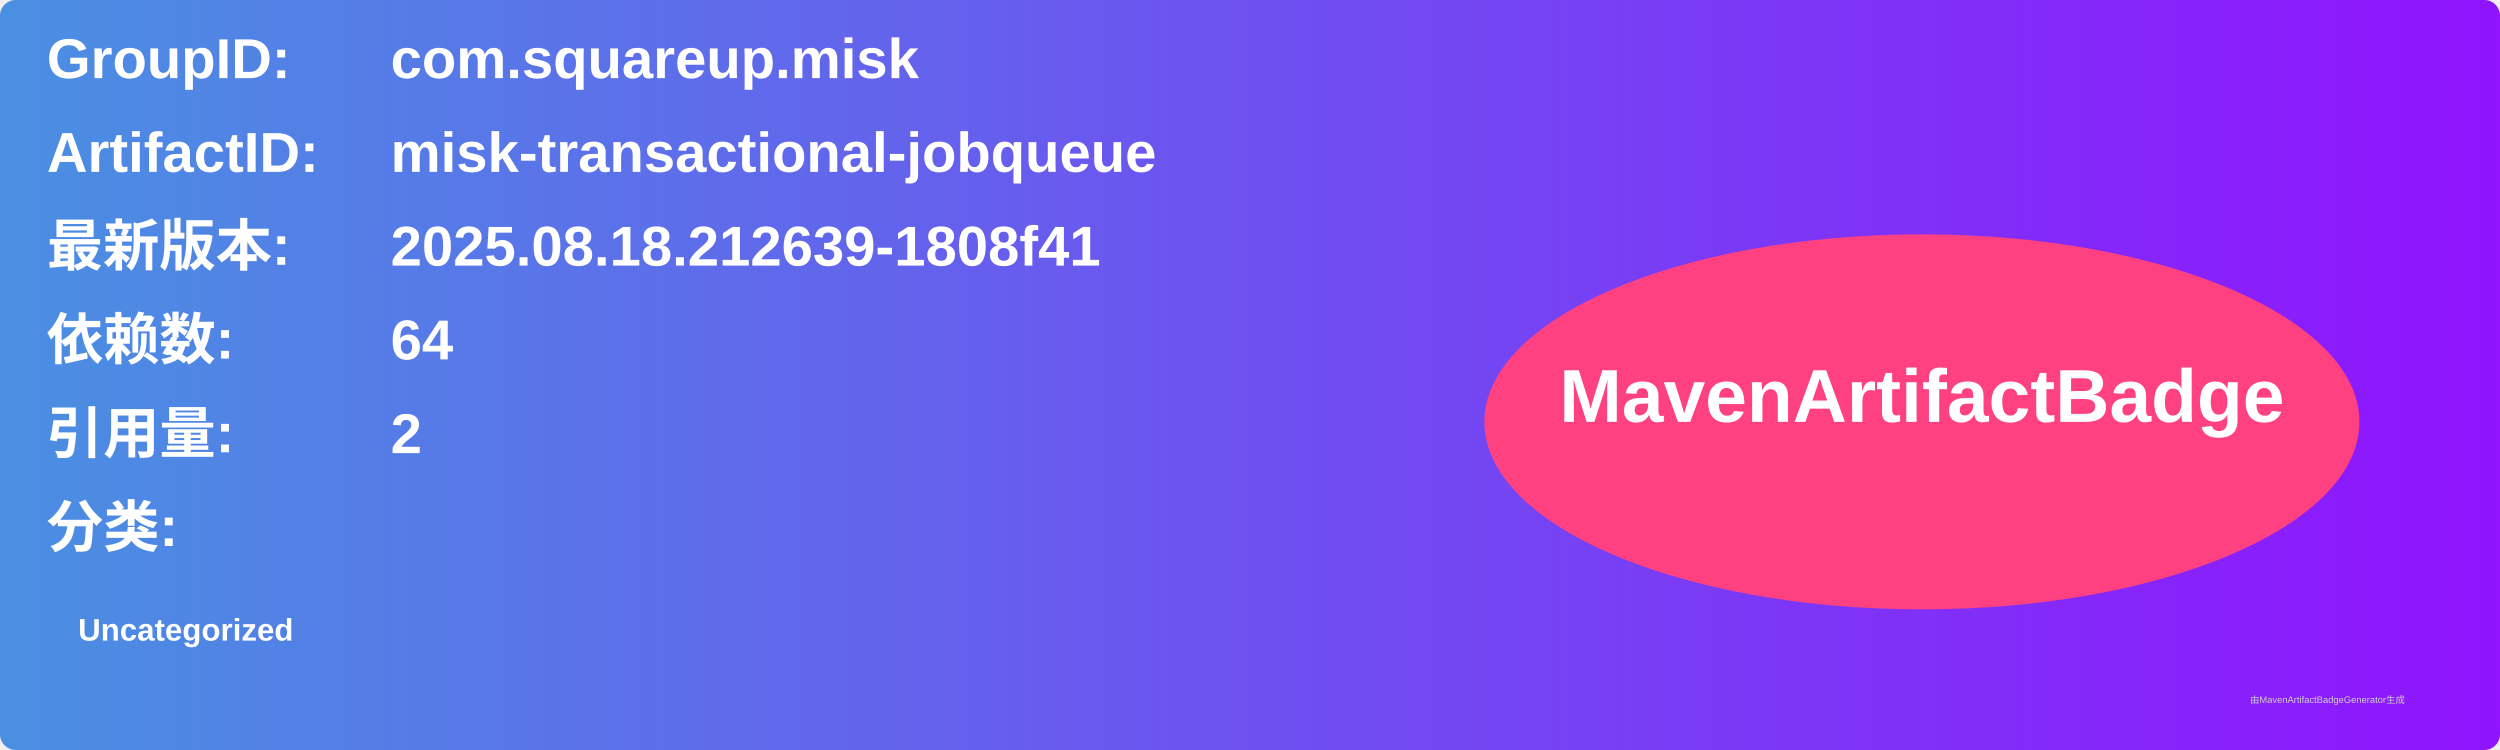
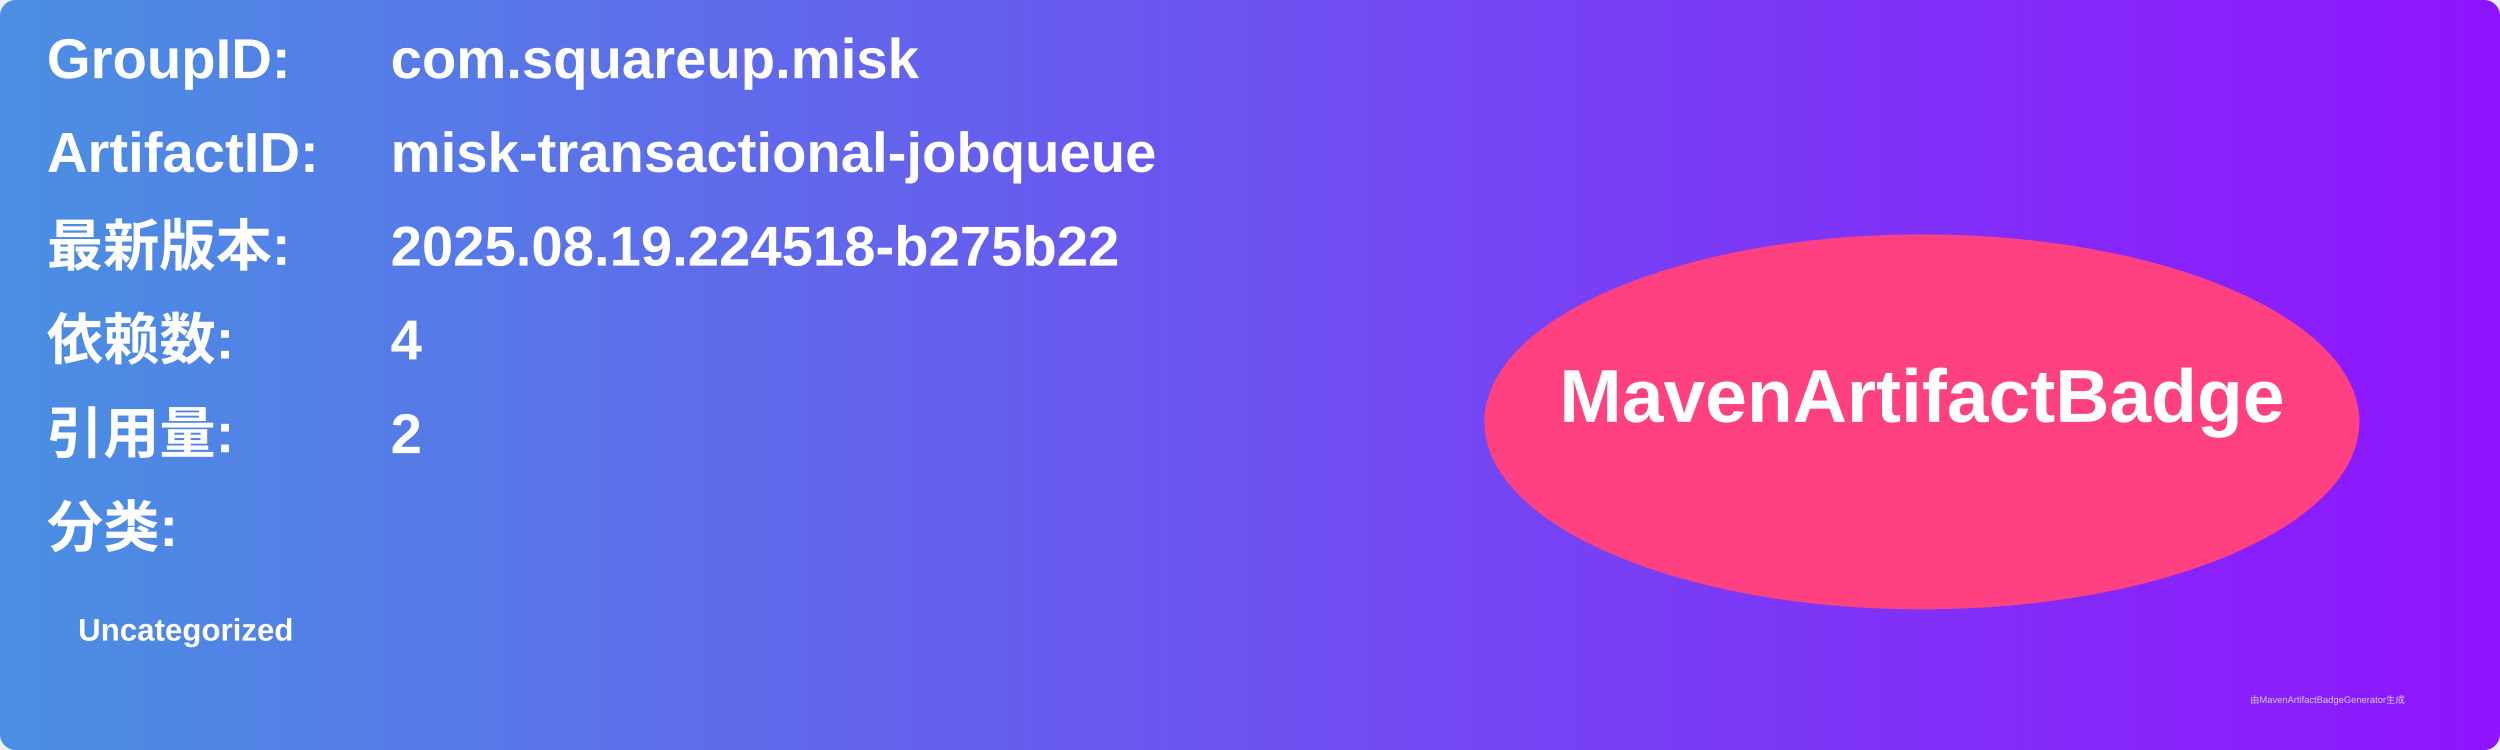
<svg xmlns="http://www.w3.org/2000/svg" width="800" height="240" viewBox="0 0 800 240">
  <linearGradient id="grad" x1="0%" y1="0%" x2="100%" y2="0%">
    <stop offset="0%" stop-color="#4a90e2" />
    <stop offset="100%" stop-color="#9013fe" />
  </linearGradient>
  <rect width="100%" height="100%" rx="5" ry="5" fill="url(#grad)" />
  <g transform="translate(15, 15)">
    <text x="0" y="10" font-family="Arial" font-size="18" fill="white" font-weight="bold" width="260">GroupID:</text>
    <text x="110" y="10" font-family="Arial" font-size="18" fill="white" font-weight="bold" width="460">com.squareup.misk</text>
    <text x="0" y="40" font-family="Arial" font-size="18" fill="white" font-weight="bold" width="260">ArtifactID:</text>
    <text x="110" y="40" font-family="Arial" font-size="18" fill="white" font-weight="bold" width="460">misk-transactional-jobqueue</text>
    <text x="0" y="70" font-family="Arial" font-size="18" fill="white" font-weight="bold">最新版本:</text>
    <text x="110" y="70" font-family="Arial" font-size="18" fill="white" font-weight="bold">
-       <tspan font-weight="bold">2025.08.18.212639-1808f41</tspan>
+       <tspan font-weight="bold">2025.08.19.224518-b275b22</tspan>
    </text>
    <text x="0" y="100" font-family="Arial" font-size="18" fill="white" font-weight="bold">依赖数: </text>
    <text x="110" y="100" font-family="Arial" font-size="18" fill="white">
-       <tspan font-weight="bold">64</tspan>
+       <tspan font-weight="bold">4</tspan>
    </text>
    <text x="0" y="130" font-family="Arial" font-size="18" fill="white" font-weight="bold">引用量: </text>
    <text x="110" y="130" font-family="Arial" font-size="18" fill="white">
      <tspan font-weight="bold">2</tspan>
    </text>
    <text x="0" y="160" font-family="Arial" font-size="18" fill="white" font-weight="bold">分类:</text>
    <text x="10" y="190" font-family="Arial" font-size="10" fill="white">
      <tspan font-weight="bold">Uncategorized</tspan>
    </text>
    <ellipse cx="600" cy="120" rx="140" ry="60" fill="#ff4081" />
    <text x="600" y="120" text-anchor="middle" font-family="Arial" font-size="24" fill="white" font-weight="bold">MavenArtifactBadge</text>
  </g>
  <text x="720" y="225" font-family="Arial" font-size="3" fill="#d0d0d0">由MavenArtifactBadgeGenerator生成</text>
</svg>
